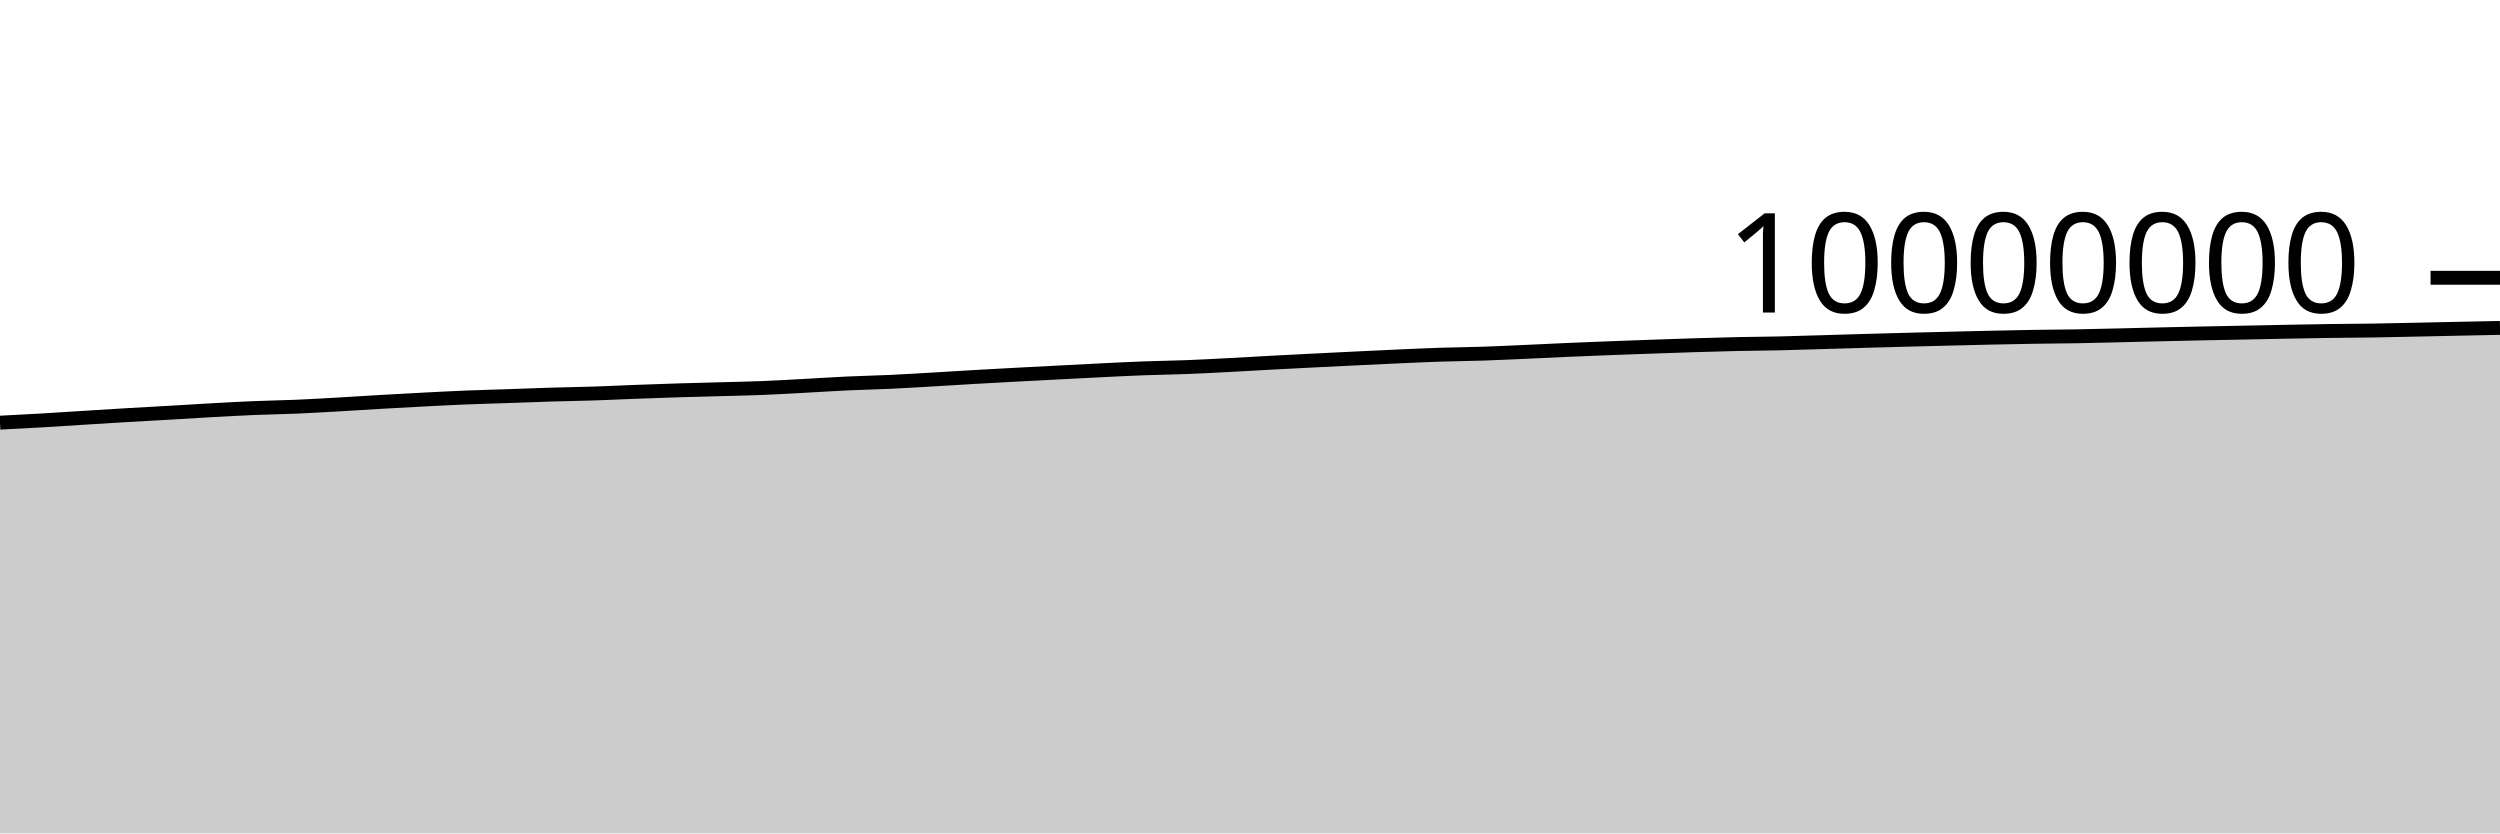
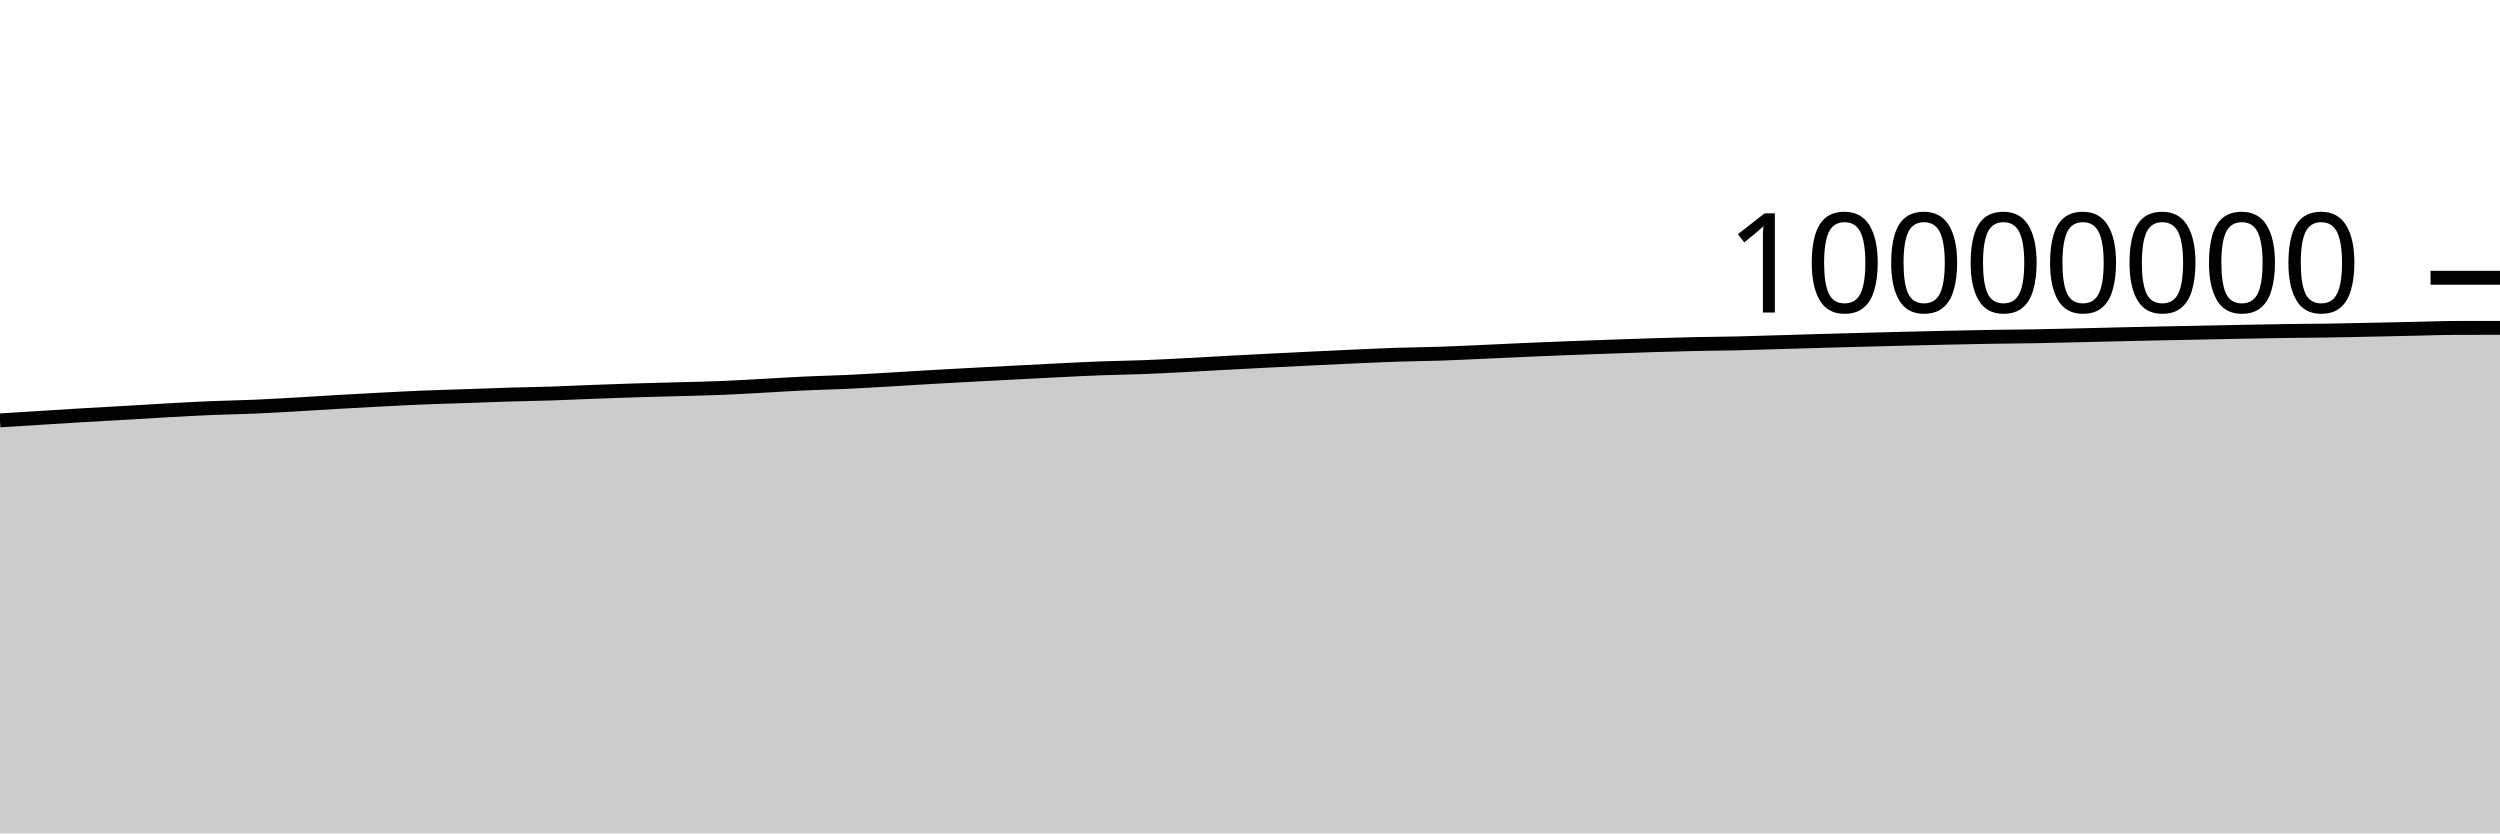
<svg xmlns="http://www.w3.org/2000/svg" viewBox="0 0 180 60">
  <g transform="translate(0,20)">
-     <path class="area" fill="rgba(0, 0, 0, 0.2)" d="M0,10.431C1.017,10.379,2.034,10.327,3.051,10.268C4.068,10.209,5.085,10.14,6.102,10.076C7.119,10.013,8.136,9.948,9.153,9.888C10.169,9.828,11.186,9.774,12.203,9.716C13.22,9.657,14.237,9.59,15.254,9.535C16.271,9.479,17.288,9.422,18.305,9.38C19.322,9.338,20.339,9.324,21.356,9.281C22.373,9.237,23.39,9.177,24.407,9.119C25.424,9.061,26.441,8.992,27.458,8.934C28.475,8.875,29.492,8.819,30.508,8.767C31.525,8.714,32.542,8.661,33.559,8.62C34.576,8.579,35.593,8.554,36.61,8.519C37.627,8.484,38.644,8.442,39.661,8.411C40.678,8.38,41.695,8.367,42.712,8.334C43.729,8.301,44.746,8.25,45.763,8.212C46.78,8.174,47.797,8.137,48.814,8.106C49.831,8.074,50.847,8.051,51.864,8.023C52.881,7.994,53.898,7.977,54.915,7.936C55.932,7.896,56.949,7.833,57.966,7.779C58.983,7.724,60,7.656,61.017,7.609C62.034,7.561,63.051,7.542,64.068,7.495C65.085,7.447,66.102,7.385,67.119,7.326C68.136,7.267,69.153,7.2,70.169,7.142C71.186,7.084,72.203,7.029,73.22,6.975C74.237,6.921,75.254,6.869,76.271,6.816C77.288,6.764,78.305,6.708,79.322,6.659C80.339,6.609,81.356,6.556,82.373,6.519C83.39,6.481,84.407,6.471,85.424,6.431C86.441,6.392,87.458,6.337,88.475,6.284C89.492,6.231,90.508,6.17,91.525,6.115C92.542,6.061,93.559,6.008,94.576,5.957C95.593,5.905,96.61,5.856,97.627,5.807C98.644,5.758,99.661,5.708,100.678,5.663C101.695,5.618,102.712,5.57,103.729,5.537C104.746,5.504,105.763,5.497,106.78,5.463C107.797,5.429,108.814,5.379,109.831,5.334C110.847,5.288,111.864,5.237,112.881,5.193C113.898,5.149,114.915,5.108,115.932,5.069C116.949,5.03,117.966,4.994,118.983,4.958C120,4.923,121.017,4.886,122.034,4.855C123.051,4.824,124.068,4.794,125.085,4.772C126.102,4.75,127.119,4.746,128.136,4.723C129.153,4.7,130.169,4.665,131.186,4.635C132.203,4.605,133.22,4.573,134.237,4.544C135.254,4.515,136.271,4.488,137.288,4.461C138.305,4.435,139.322,4.409,140.339,4.384C141.356,4.359,142.373,4.333,143.39,4.311C144.407,4.289,145.424,4.267,146.441,4.251C147.458,4.234,148.475,4.232,149.492,4.214C150.508,4.197,151.525,4.17,152.542,4.146C153.559,4.122,154.576,4.096,155.593,4.072C156.61,4.049,157.627,4.026,158.644,4.005C159.661,3.984,160.678,3.965,161.695,3.945C162.712,3.925,163.729,3.903,164.746,3.883C165.763,3.864,166.78,3.844,167.797,3.83C168.814,3.816,169.831,3.813,170.847,3.798C171.864,3.782,172.881,3.758,173.898,3.737C174.915,3.715,175.932,3.692,176.949,3.671C177.966,3.65,178.983,3.629,180,3.609L180,40C178.983,40,177.966,40,176.949,40C175.932,40,174.915,40,173.898,40C172.881,40,171.864,40,170.847,40C169.831,40,168.814,40,167.797,40C166.78,40,165.763,40,164.746,40C163.729,40,162.712,40,161.695,40C160.678,40,159.661,40,158.644,40C157.627,40,156.61,40,155.593,40C154.576,40,153.559,40,152.542,40C151.525,40,150.508,40,149.492,40C148.475,40,147.458,40,146.441,40C145.424,40,144.407,40,143.39,40C142.373,40,141.356,40,140.339,40C139.322,40,138.305,40,137.288,40C136.271,40,135.254,40,134.237,40C133.22,40,132.203,40,131.186,40C130.169,40,129.153,40,128.136,40C127.119,40,126.102,40,125.085,40C124.068,40,123.051,40,122.034,40C121.017,40,120,40,118.983,40C117.966,40,116.949,40,115.932,40C114.915,40,113.898,40,112.881,40C111.864,40,110.847,40,109.831,40C108.814,40,107.797,40,106.78,40C105.763,40,104.746,40,103.729,40C102.712,40,101.695,40,100.678,40C99.661,40,98.644,40,97.627,40C96.61,40,95.593,40,94.576,40C93.559,40,92.542,40,91.525,40C90.508,40,89.492,40,88.475,40C87.458,40,86.441,40,85.424,40C84.407,40,83.39,40,82.373,40C81.356,40,80.339,40,79.322,40C78.305,40,77.288,40,76.271,40C75.254,40,74.237,40,73.22,40C72.203,40,71.186,40,70.169,40C69.153,40,68.136,40,67.119,40C66.102,40,65.085,40,64.068,40C63.051,40,62.034,40,61.017,40C60,40,58.983,40,57.966,40C56.949,40,55.932,40,54.915,40C53.898,40,52.881,40,51.864,40C50.847,40,49.831,40,48.814,40C47.797,40,46.78,40,45.763,40C44.746,40,43.729,40,42.712,40C41.695,40,40.678,40,39.661,40C38.644,40,37.627,40,36.61,40C35.593,40,34.576,40,33.559,40C32.542,40,31.525,40,30.508,40C29.492,40,28.475,40,27.458,40C26.441,40,25.424,40,24.407,40C23.39,40,22.373,40,21.356,40C20.339,40,19.322,40,18.305,40C17.288,40,16.271,40,15.254,40C14.237,40,13.22,40,12.203,40C11.186,40,10.169,40,9.153,40C8.136,40,7.119,40,6.102,40C5.085,40,4.068,40,3.051,40C2.034,40,1.017,40,0,40Z" />
-     <path class="line" stroke="black" fill="none" d="M0,10.431C1.017,10.379,2.034,10.327,3.051,10.268C4.068,10.209,5.085,10.14,6.102,10.076C7.119,10.013,8.136,9.948,9.153,9.888C10.169,9.828,11.186,9.774,12.203,9.716C13.22,9.657,14.237,9.59,15.254,9.535C16.271,9.479,17.288,9.422,18.305,9.38C19.322,9.338,20.339,9.324,21.356,9.281C22.373,9.237,23.39,9.177,24.407,9.119C25.424,9.061,26.441,8.992,27.458,8.934C28.475,8.875,29.492,8.819,30.508,8.767C31.525,8.714,32.542,8.661,33.559,8.62C34.576,8.579,35.593,8.554,36.61,8.519C37.627,8.484,38.644,8.442,39.661,8.411C40.678,8.38,41.695,8.367,42.712,8.334C43.729,8.301,44.746,8.25,45.763,8.212C46.78,8.174,47.797,8.137,48.814,8.106C49.831,8.074,50.847,8.051,51.864,8.023C52.881,7.994,53.898,7.977,54.915,7.936C55.932,7.896,56.949,7.833,57.966,7.779C58.983,7.724,60,7.656,61.017,7.609C62.034,7.561,63.051,7.542,64.068,7.495C65.085,7.447,66.102,7.385,67.119,7.326C68.136,7.267,69.153,7.2,70.169,7.142C71.186,7.084,72.203,7.029,73.22,6.975C74.237,6.921,75.254,6.869,76.271,6.816C77.288,6.764,78.305,6.708,79.322,6.659C80.339,6.609,81.356,6.556,82.373,6.519C83.39,6.481,84.407,6.471,85.424,6.431C86.441,6.392,87.458,6.337,88.475,6.284C89.492,6.231,90.508,6.17,91.525,6.115C92.542,6.061,93.559,6.008,94.576,5.957C95.593,5.905,96.61,5.856,97.627,5.807C98.644,5.758,99.661,5.708,100.678,5.663C101.695,5.618,102.712,5.57,103.729,5.537C104.746,5.504,105.763,5.497,106.78,5.463C107.797,5.429,108.814,5.379,109.831,5.334C110.847,5.288,111.864,5.237,112.881,5.193C113.898,5.149,114.915,5.108,115.932,5.069C116.949,5.03,117.966,4.994,118.983,4.958C120,4.923,121.017,4.886,122.034,4.855C123.051,4.824,124.068,4.794,125.085,4.772C126.102,4.75,127.119,4.746,128.136,4.723C129.153,4.7,130.169,4.665,131.186,4.635C132.203,4.605,133.22,4.573,134.237,4.544C135.254,4.515,136.271,4.488,137.288,4.461C138.305,4.435,139.322,4.409,140.339,4.384C141.356,4.359,142.373,4.333,143.39,4.311C144.407,4.289,145.424,4.267,146.441,4.251C147.458,4.234,148.475,4.232,149.492,4.214C150.508,4.197,151.525,4.17,152.542,4.146C153.559,4.122,154.576,4.096,155.593,4.072C156.61,4.049,157.627,4.026,158.644,4.005C159.661,3.984,160.678,3.965,161.695,3.945C162.712,3.925,163.729,3.903,164.746,3.883C165.763,3.864,166.78,3.844,167.797,3.83C168.814,3.816,169.831,3.813,170.847,3.798C171.864,3.782,172.881,3.758,173.898,3.737C174.915,3.715,175.932,3.692,176.949,3.671C177.966,3.65,178.983,3.629,180,3.609" />
+     <path class="area" fill="rgba(0, 0, 0, 0.2)" d="M0,10.268C1.017,10.204,2.034,10.14,3.051,10.076C4.068,10.013,5.085,9.948,6.102,9.888C7.119,9.828,8.136,9.774,9.153,9.716C10.169,9.657,11.186,9.59,12.203,9.535C13.22,9.479,14.237,9.422,15.254,9.38C16.271,9.338,17.288,9.324,18.305,9.281C19.322,9.237,20.339,9.177,21.356,9.119C22.373,9.061,23.39,8.992,24.407,8.934C25.424,8.875,26.441,8.819,27.458,8.767C28.475,8.714,29.492,8.661,30.508,8.62C31.525,8.579,32.542,8.554,33.559,8.519C34.576,8.484,35.593,8.442,36.61,8.411C37.627,8.38,38.644,8.367,39.661,8.334C40.678,8.301,41.695,8.25,42.712,8.212C43.729,8.174,44.746,8.137,45.763,8.106C46.78,8.074,47.797,8.051,48.814,8.023C49.831,7.995,50.847,7.977,51.864,7.936C52.881,7.896,53.898,7.833,54.915,7.779C55.932,7.724,56.949,7.656,57.966,7.609C58.983,7.561,60,7.542,61.017,7.495C62.034,7.447,63.051,7.385,64.068,7.326C65.085,7.267,66.102,7.201,67.119,7.142C68.136,7.084,69.153,7.029,70.169,6.975C71.186,6.921,72.203,6.869,73.22,6.816C74.237,6.764,75.254,6.708,76.271,6.659C77.288,6.609,78.305,6.557,79.322,6.519C80.339,6.481,81.356,6.471,82.373,6.431C83.39,6.392,84.407,6.337,85.424,6.284C86.441,6.231,87.458,6.17,88.475,6.115C89.492,6.061,90.508,6.008,91.525,5.957C92.542,5.905,93.559,5.856,94.576,5.807C95.593,5.758,96.61,5.708,97.627,5.663C98.644,5.618,99.661,5.571,100.678,5.537C101.695,5.504,102.712,5.497,103.729,5.463C104.746,5.429,105.763,5.379,106.78,5.334C107.797,5.288,108.814,5.237,109.831,5.193C110.847,5.149,111.864,5.108,112.881,5.069C113.898,5.03,114.915,4.994,115.932,4.958C116.949,4.923,117.966,4.886,118.983,4.855C120,4.824,121.017,4.794,122.034,4.772C123.051,4.75,124.068,4.746,125.085,4.723C126.102,4.7,127.119,4.665,128.136,4.635C129.153,4.605,130.169,4.573,131.186,4.544C132.203,4.515,133.22,4.488,134.237,4.461C135.254,4.435,136.271,4.409,137.288,4.384C138.305,4.359,139.322,4.333,140.339,4.311C141.356,4.289,142.373,4.267,143.39,4.251C144.407,4.234,145.424,4.232,146.441,4.214C147.458,4.197,148.475,4.17,149.492,4.146C150.508,4.122,151.525,4.096,152.542,4.072C153.559,4.049,154.576,4.026,155.593,4.005C156.61,3.984,157.627,3.965,158.644,3.945C159.661,3.925,160.678,3.903,161.695,3.883C162.712,3.864,163.729,3.844,164.746,3.83C165.763,3.816,166.78,3.813,167.797,3.798C168.814,3.782,169.831,3.758,170.847,3.737C171.864,3.715,172.881,3.692,173.898,3.671C174.915,3.65,175.932,3.61,176.949,3.609C177.966,3.607,178.983,3.607,180,3.607L180,40C178.983,40,177.966,40,176.949,40C175.932,40,174.915,40,173.898,40C172.881,40,171.864,40,170.847,40C169.831,40,168.814,40,167.797,40C166.78,40,165.763,40,164.746,40C163.729,40,162.712,40,161.695,40C160.678,40,159.661,40,158.644,40C157.627,40,156.61,40,155.593,40C154.576,40,153.559,40,152.542,40C151.525,40,150.508,40,149.492,40C148.475,40,147.458,40,146.441,40C145.424,40,144.407,40,143.39,40C142.373,40,141.356,40,140.339,40C139.322,40,138.305,40,137.288,40C136.271,40,135.254,40,134.237,40C133.22,40,132.203,40,131.186,40C130.169,40,129.153,40,128.136,40C127.119,40,126.102,40,125.085,40C124.068,40,123.051,40,122.034,40C121.017,40,120,40,118.983,40C117.966,40,116.949,40,115.932,40C114.915,40,113.898,40,112.881,40C111.864,40,110.847,40,109.831,40C108.814,40,107.797,40,106.78,40C105.763,40,104.746,40,103.729,40C102.712,40,101.695,40,100.678,40C99.661,40,98.644,40,97.627,40C96.61,40,95.593,40,94.576,40C93.559,40,92.542,40,91.525,40C90.508,40,89.492,40,88.475,40C87.458,40,86.441,40,85.424,40C84.407,40,83.39,40,82.373,40C81.356,40,80.339,40,79.322,40C78.305,40,77.288,40,76.271,40C75.254,40,74.237,40,73.22,40C72.203,40,71.186,40,70.169,40C69.153,40,68.136,40,67.119,40C66.102,40,65.085,40,64.068,40C63.051,40,62.034,40,61.017,40C60,40,58.983,40,57.966,40C56.949,40,55.932,40,54.915,40C53.898,40,52.881,40,51.864,40C50.847,40,49.831,40,48.814,40C47.797,40,46.78,40,45.763,40C44.746,40,43.729,40,42.712,40C41.695,40,40.678,40,39.661,40C38.644,40,37.627,40,36.61,40C35.593,40,34.576,40,33.559,40C32.542,40,31.525,40,30.508,40C29.492,40,28.475,40,27.458,40C26.441,40,25.424,40,24.407,40C23.39,40,22.373,40,21.356,40C20.339,40,19.322,40,18.305,40C17.288,40,16.271,40,15.254,40C14.237,40,13.22,40,12.203,40C11.186,40,10.169,40,9.153,40C8.136,40,7.119,40,6.102,40C5.085,40,4.068,40,3.051,40C2.034,40,1.017,40,0,40Z" />
+     <path class="line" stroke="black" fill="none" d="M0,10.268C1.017,10.204,2.034,10.14,3.051,10.076C4.068,10.013,5.085,9.948,6.102,9.888C7.119,9.828,8.136,9.774,9.153,9.716C10.169,9.657,11.186,9.59,12.203,9.535C13.22,9.479,14.237,9.422,15.254,9.38C16.271,9.338,17.288,9.324,18.305,9.281C19.322,9.237,20.339,9.177,21.356,9.119C22.373,9.061,23.39,8.992,24.407,8.934C25.424,8.875,26.441,8.819,27.458,8.767C28.475,8.714,29.492,8.661,30.508,8.62C31.525,8.579,32.542,8.554,33.559,8.519C34.576,8.484,35.593,8.442,36.61,8.411C37.627,8.38,38.644,8.367,39.661,8.334C40.678,8.301,41.695,8.25,42.712,8.212C43.729,8.174,44.746,8.137,45.763,8.106C46.78,8.074,47.797,8.051,48.814,8.023C49.831,7.995,50.847,7.977,51.864,7.936C52.881,7.896,53.898,7.833,54.915,7.779C55.932,7.724,56.949,7.656,57.966,7.609C58.983,7.561,60,7.542,61.017,7.495C62.034,7.447,63.051,7.385,64.068,7.326C65.085,7.267,66.102,7.201,67.119,7.142C68.136,7.084,69.153,7.029,70.169,6.975C71.186,6.921,72.203,6.869,73.22,6.816C74.237,6.764,75.254,6.708,76.271,6.659C77.288,6.609,78.305,6.557,79.322,6.519C80.339,6.481,81.356,6.471,82.373,6.431C83.39,6.392,84.407,6.337,85.424,6.284C86.441,6.231,87.458,6.17,88.475,6.115C89.492,6.061,90.508,6.008,91.525,5.957C92.542,5.905,93.559,5.856,94.576,5.807C95.593,5.758,96.61,5.708,97.627,5.663C98.644,5.618,99.661,5.571,100.678,5.537C101.695,5.504,102.712,5.497,103.729,5.463C104.746,5.429,105.763,5.379,106.78,5.334C107.797,5.288,108.814,5.237,109.831,5.193C110.847,5.149,111.864,5.108,112.881,5.069C113.898,5.03,114.915,4.994,115.932,4.958C116.949,4.923,117.966,4.886,118.983,4.855C120,4.824,121.017,4.794,122.034,4.772C123.051,4.75,124.068,4.746,125.085,4.723C126.102,4.7,127.119,4.665,128.136,4.635C129.153,4.605,130.169,4.573,131.186,4.544C132.203,4.515,133.22,4.488,134.237,4.461C135.254,4.435,136.271,4.409,137.288,4.384C138.305,4.359,139.322,4.333,140.339,4.311C141.356,4.289,142.373,4.267,143.39,4.251C144.407,4.234,145.424,4.232,146.441,4.214C147.458,4.197,148.475,4.17,149.492,4.146C150.508,4.122,151.525,4.096,152.542,4.072C153.559,4.049,154.576,4.026,155.593,4.005C156.61,3.984,157.627,3.965,158.644,3.945C159.661,3.925,160.678,3.903,161.695,3.883C162.712,3.864,163.729,3.844,164.746,3.83C165.763,3.816,166.78,3.813,167.797,3.798C168.814,3.782,169.831,3.758,170.847,3.737C171.864,3.715,172.881,3.692,173.898,3.671C174.915,3.65,175.932,3.61,176.949,3.609C177.966,3.607,178.983,3.607,180,3.607" />
    <path class="axis-ceiling" stroke-width="1" stroke="black" fill="none" d="M175,0L180,0" />
    <text class="axis-ceiling-label" font-family="sans-serif" text-anchor="end" font-size="10px" x="170" y="2.5">10000000</text>
  </g>
</svg>
